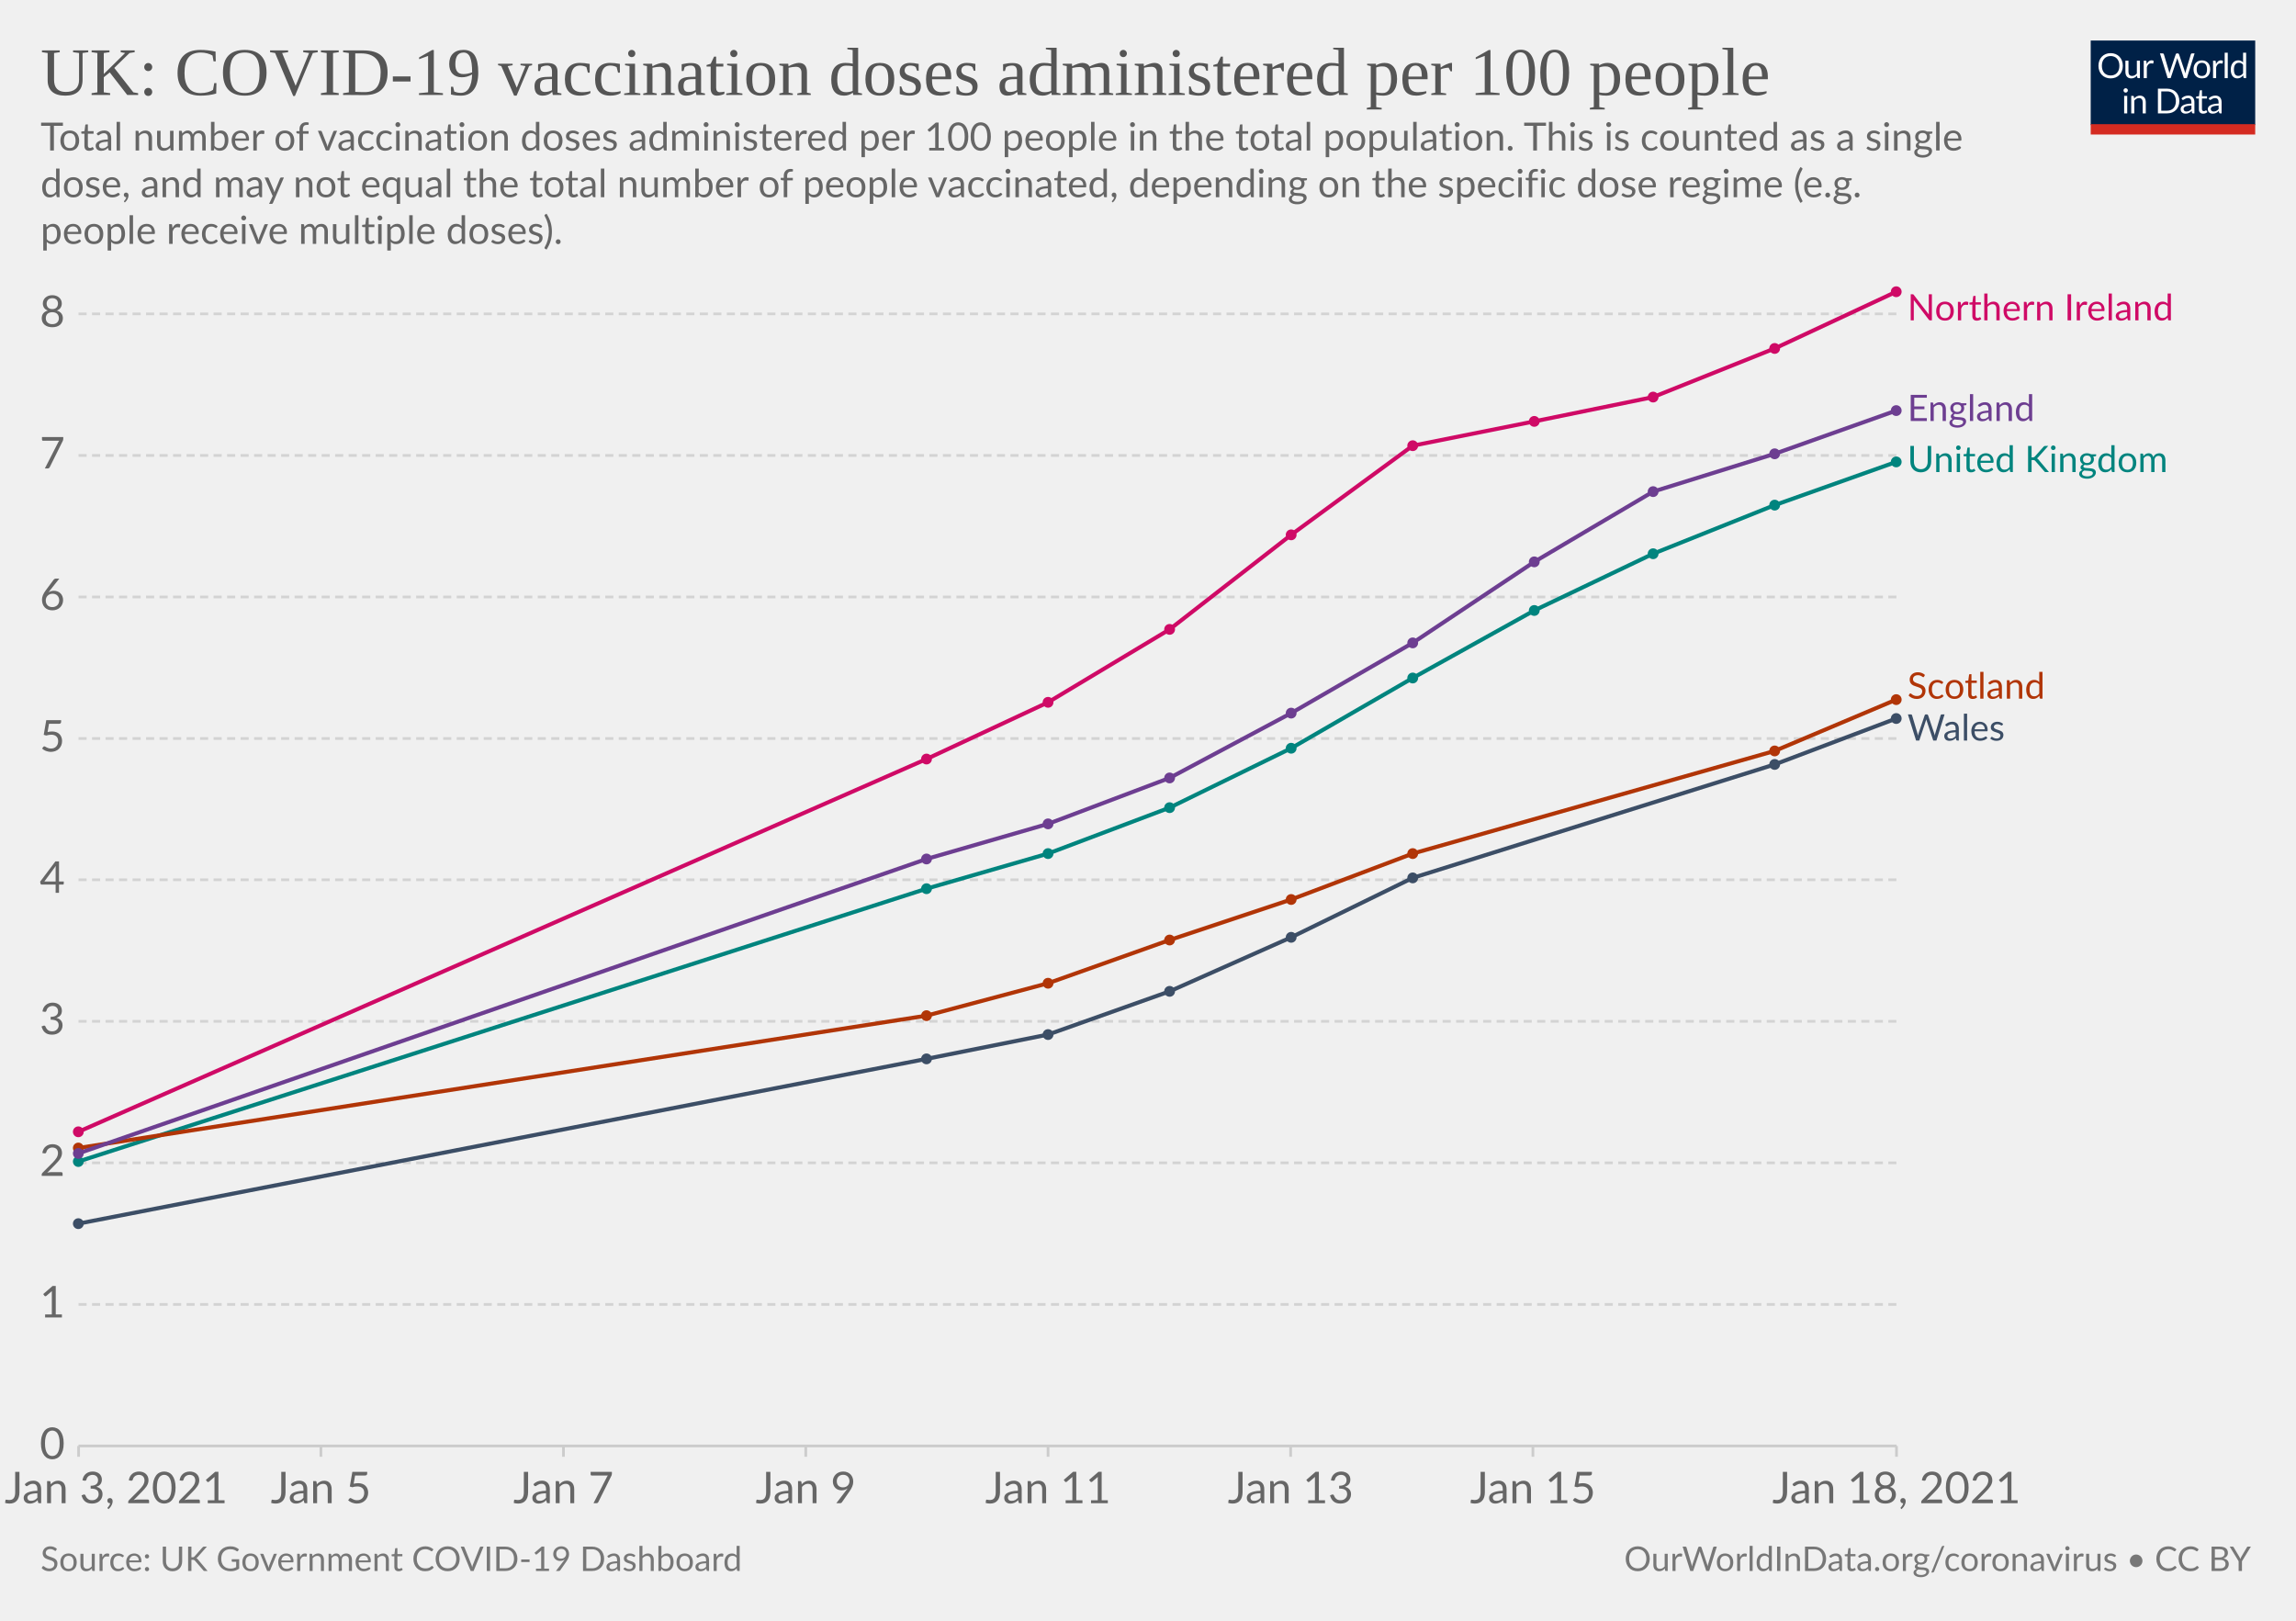
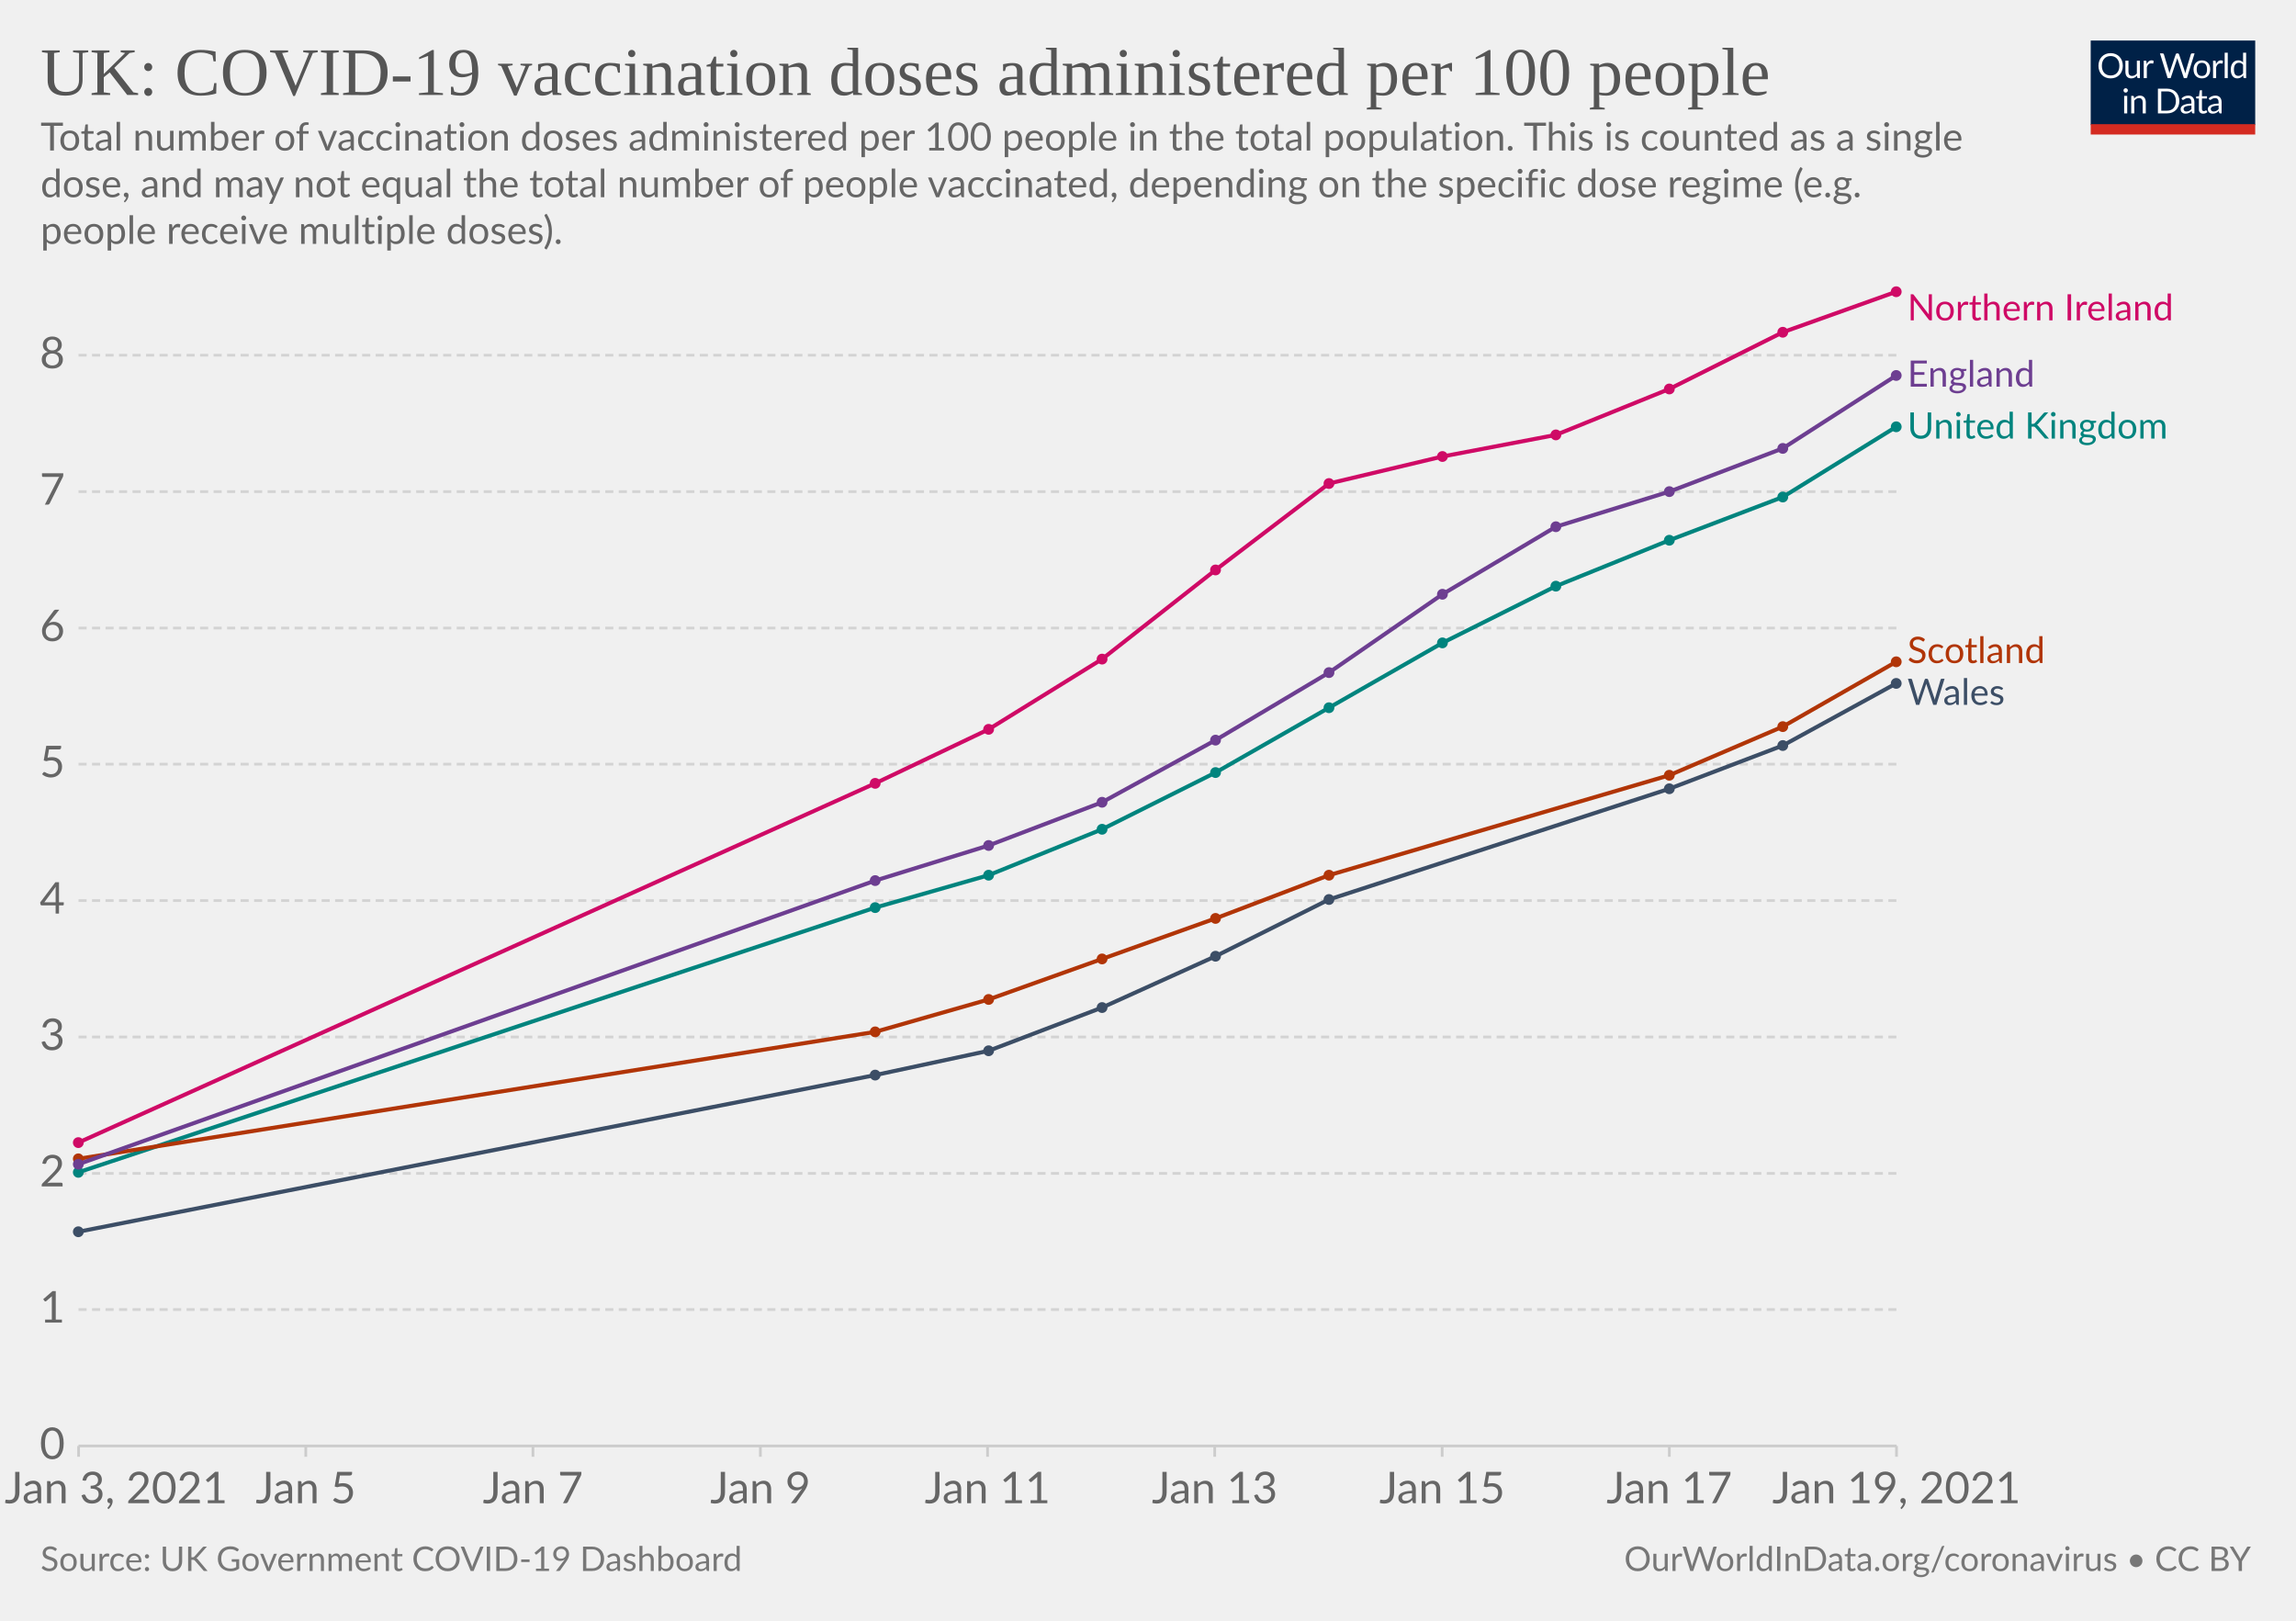
<svg xmlns="http://www.w3.org/2000/svg" version="1.1" style="background-color:#fff;-webkit-font-smoothing:antialiased" width="850" height="600" viewBox="0 0 850 600" font-family="Lato,'Helvetica Neue',Helvetica,Arial,sans-serif" font-size="18" text-rendering="optimizeLegibility">
  <g class="HeaderView">
    <g transform="matrix(.29 0 0 .29 774 15)">
      <svg width="210" height="120" viewBox="0 0 210 120" fill="none">
        <g clip-path="url(#clip0)">
          <path d="M0 0h210v107.89H0V0z" fill="#002147" />
          <path d="M40.98 32.25c0 2.36-.38 4.53-1.12 6.51a14.26 14.26 0 01-8.1 8.4c-1.9.78-4.02 1.17-6.34 1.17a16.6 16.6 0 01-6.33-1.17 14.31 14.31 0 01-8.08-8.4 18.29 18.29 0 01-1.12-6.51c0-2.36.38-4.53 1.12-6.5.75-1.97 1.8-3.67 3.17-5.1a14.32 14.32 0 014.9-3.34c1.92-.8 4.03-1.19 6.34-1.19 2.32 0 4.43.4 6.34 1.19 1.92.8 3.56 1.9 4.93 3.34a14.87 14.87 0 013.17 5.1 18.1 18.1 0 011.12 6.5zm-4.38 0c0-1.94-.26-3.68-.8-5.22a10.91 10.91 0 00-2.24-3.89 9.68 9.68 0 00-3.52-2.46 11.95 11.95 0 00-4.62-.86c-1.68 0-3.21.28-4.6.86a9.88 9.88 0 00-3.54 2.46 10.91 10.91 0 00-2.24 3.9c-.53 1.53-.8 3.27-.8 5.2 0 1.94.27 3.68.8 5.22a11.17 11.17 0 002.24 3.9 10.01 10.01 0 003.55 2.44c1.38.56 2.9.83 4.6.83s3.24-.27 4.61-.83a9.8 9.8 0 003.52-2.44 11.17 11.17 0 002.25-3.9c.53-1.54.8-3.28.8-5.21zm26.22-6.54V48H60.5c-.56 0-.9-.27-1.05-.81l-.31-2.4a12.45 12.45 0 01-3.26 2.6c-1.2.64-2.58.96-4.13.96-1.22 0-2.3-.2-3.24-.6a6.52 6.52 0 01-2.33-1.7 7.37 7.37 0 01-1.43-2.67c-.3-1.04-.46-2.2-.46-3.45V25.7h3.91v14.22c0 1.68.38 2.99 1.15 3.91.77.93 1.96 1.39 3.54 1.39 1.16 0 2.24-.27 3.23-.82a10.42 10.42 0 002.8-2.28V25.7h3.91zm8.61 4.47a9.94 9.94 0 012.6-3.56 5.64 5.64 0 013.76-1.3c.47 0 .92.05 1.34.15.44.1.83.27 1.17.49l-.3 2.92c-.09.37-.3.55-.66.55-.2 0-.5-.04-.9-.13a6.21 6.21 0 00-3.24.18 4.23 4.23 0 00-1.47.92c-.42.4-.81.9-1.17 1.5-.33.58-.64 1.26-.92 2.02V48H67.7V25.71h2.25c.42 0 .72.08.88.25.16.16.27.44.33.83l.26 3.39zm61.16-13.7L122.75 48h-3.82l-7.99-24.05a21.95 21.95 0 01-.42-1.58 38.36 38.36 0 01-.44 1.58L102.05 48h-3.83L88.4 16.47h3.54c.38 0 .7.1.95.29.26.2.43.43.5.73l6.52 21.9.28 1.28.29 1.46.3-1.46.38-1.27 7.41-21.91c.1-.25.26-.48.51-.69.27-.22.58-.33.95-.33h1.23c.38 0 .69.1.92.29a1.77 1.77 0 01.53.73l7.4 21.9a28.4 28.4 0 01.68 2.62 29.52 29.52 0 01.52-2.61l6.54-21.91a1.31 1.31 0 01.48-.7c.27-.21.58-.32.95-.32h3.32zm9.35 8.88c1.63 0 3.1.27 4.4.82a9.43 9.43 0 015.46 5.94c.5 1.4.74 2.98.74 4.73 0 1.76-.25 3.34-.74 4.75a9.43 9.43 0 01-5.46 5.92c-1.3.52-2.77.79-4.4.79-1.64 0-3.12-.27-4.44-.8a9.42 9.42 0 01-3.35-2.3c-.92-1-1.63-2.2-2.13-3.61-.49-1.41-.73-3-.73-4.75s.24-3.33.73-4.73c.5-1.43 1.2-2.64 2.13-3.63a9.4 9.4 0 013.35-2.31c1.32-.55 2.8-.82 4.44-.82zm0 19.89c2.2 0 3.84-.73 4.93-2.2 1.08-1.48 1.63-3.54 1.63-6.18 0-2.66-.55-4.72-1.63-6.2-1.09-1.49-2.73-2.23-4.93-2.23-1.12 0-2.09.2-2.93.57a5.71 5.71 0 00-2.06 1.65 7.5 7.5 0 00-1.24 2.67c-.26 1.04-.4 2.22-.4 3.54 0 2.64.55 4.7 1.64 6.18 1.1 1.47 2.76 2.2 4.99 2.2zm17.97-15.07a9.94 9.94 0 012.6-3.56 5.64 5.64 0 013.76-1.3c.47 0 .91.05 1.34.15.44.1.83.27 1.16.49l-.28 2.92c-.09.37-.31.55-.66.55-.2 0-.5-.04-.9-.13a6.2 6.2 0 00-3.24.18 4.23 4.23 0 00-1.47.92c-.43.4-.82.9-1.17 1.5a13.1 13.1 0 00-.92 2.02V48h-3.94V25.71h2.24c.43 0 .72.08.88.25.17.16.28.44.33.83l.27 3.39zm15.04-14.59V48h-3.92V15.6h3.92zm19.55 15.43a6.22 6.22 0 00-2.38-2.05 6.7 6.7 0 00-2.86-.6c-2.07 0-3.66.75-4.77 2.23-1.12 1.48-1.68 3.6-1.68 6.33 0 1.46.13 2.7.38 3.74a7.29 7.29 0 001.1 2.56 4.35 4.35 0 001.78 1.45c.7.3 1.5.46 2.4.46 1.29 0 2.41-.3 3.36-.88a9.6 9.6 0 002.67-2.49V31.02zm3.91-15.43V48h-2.33c-.56 0-.9-.27-1.06-.81l-.35-2.71a12.13 12.13 0 01-3.25 2.77 8.28 8.28 0 01-4.23 1.06 7.31 7.31 0 01-6.14-2.9c-.73-.96-1.3-2.15-1.69-3.57a18.35 18.35 0 01.07-9.48 11.29 11.29 0 011.89-3.7 8.7 8.7 0 017.06-3.34 7.96 7.96 0 016.12 2.62V15.59h3.91zM46.61 70.71V93H42.7V70.71h3.91zm.84-7c0 .39-.08.75-.24 1.09a2.81 2.81 0 01-1.52 1.47 2.67 2.67 0 01-2.16 0 2.9 2.9 0 01-1.45-1.47 2.67 2.67 0 010-2.16c.15-.35.35-.65.6-.9.25-.27.53-.47.85-.62a2.67 2.67 0 012.16 0c.35.15.65.35.9.62.27.25.47.55.62.9.16.34.24.7.24 1.08zm7.97 10.24c.49-.54 1-1.04 1.54-1.48a9.85 9.85 0 013.66-1.84 8.96 8.96 0 015.43.35c.94.4 1.72.97 2.33 1.71a7.36 7.36 0 011.43 2.67c.32 1.04.49 2.19.49 3.45V93h-3.94V78.81c0-1.69-.4-3-1.17-3.92-.76-.93-1.93-1.4-3.5-1.4a6.6 6.6 0 00-3.25.83c-1 .56-1.92 1.31-2.77 2.27V93h-3.94V70.71h2.35c.56 0 .9.28 1.04.82l.3 2.42zm57.7 3.3c0 2.36-.37 4.5-1.11 6.44a14.3 14.3 0 01-3.17 4.98 14.1 14.1 0 01-4.93 3.2c-1.9.76-4.02 1.13-6.33 1.13H85.8V61.47h11.77c2.31 0 4.42.39 6.33 1.15a13.8 13.8 0 018.1 8.18 17.75 17.75 0 011.12 6.45zm-4.37 0c0-1.94-.26-3.67-.8-5.2a10.94 10.94 0 00-2.23-3.87 9.57 9.57 0 00-3.53-2.42 12.23 12.23 0 00-4.61-.83h-7.5v24.62h7.5c1.7 0 3.24-.28 4.61-.84a9.7 9.7 0 003.53-2.4 10.94 10.94 0 002.24-3.87c.53-1.53.8-3.26.8-5.2zm19.8 5.72c-1.8.06-3.34.2-4.62.44-1.26.22-2.3.51-3.1.88-.8.36-1.37.8-1.74 1.3-.35.5-.53 1.05-.53 1.67 0 .58.1 1.1.3 1.52a3 3 0 00.76 1.05c.34.27.73.46 1.17.6a6.13 6.13 0 001.45.17 7.28 7.28 0 003.5-.81 11.95 11.95 0 002.82-2.2v-4.62zm-12.65-9.11a12.73 12.73 0 013.98-2.66c1.43-.59 3-.88 4.73-.88 1.25 0 2.36.2 3.33.61a6.81 6.81 0 013.94 4.38c.33 1.04.5 2.19.5 3.43V93h-1.74a1.8 1.8 0 01-.88-.18c-.2-.13-.36-.38-.48-.74l-.44-2.12-1.72 1.46a9.48 9.48 0 01-3.74 1.7c-.69.15-1.46.23-2.3.23-.87 0-1.69-.12-2.45-.35a5.34 5.34 0 01-3.34-2.93 6.64 6.64 0 01-.49-2.64c0-.88.25-1.72.73-2.53a6.33 6.33 0 012.35-2.17c1.09-.63 2.5-1.15 4.25-1.54 1.75-.41 3.89-.65 6.42-.7v-1.75c0-1.73-.37-3.03-1.12-3.91-.75-.9-1.84-1.34-3.28-1.34-.97 0-1.78.12-2.44.37-.64.23-1.2.5-1.7.81l-1.23.82c-.33.23-.67.35-1 .35-.27 0-.5-.07-.69-.2a2.1 2.1 0 01-.48-.53l-.7-1.25zm27.67 19.5c-1.76 0-3.12-.5-4.07-1.48-.94-.98-1.41-2.4-1.41-4.25V74h-2.68a.9.9 0 01-.6-.2c-.16-.14-.24-.36-.24-.66v-1.56l3.65-.46.9-6.89a.9.9 0 01.29-.52.88.88 0 01.62-.22H142v7.67h6.44V74H142v13.38c0 .94.22 1.63.68 2.09.45.45 1.04.68 1.76.68a3.21 3.21 0 001.85-.53l.55-.35c.16-.12.3-.18.41-.18.2 0 .4.13.55.38l1.15 1.87a7.45 7.45 0 01-2.44 1.5 8.53 8.53 0 01-2.95.52zm19.68-10.4c-1.8.07-3.34.21-4.62.45-1.26.22-2.3.51-3.1.88-.8.36-1.37.8-1.74 1.3-.35.5-.53 1.05-.53 1.67 0 .58.1 1.1.3 1.52a2.9 2.9 0 00.76 1.05c.34.27.73.46 1.17.6a6.13 6.13 0 001.45.17 7.3 7.3 0 003.5-.81 12.04 12.04 0 002.82-2.2v-4.62zm-12.65-9.1a12.72 12.72 0 013.99-2.66c1.42-.59 3-.88 4.72-.88 1.25 0 2.36.2 3.33.61a6.81 6.81 0 013.94 4.38c.33 1.04.5 2.19.5 3.43V93h-1.74a1.8 1.8 0 01-.88-.18c-.2-.13-.36-.38-.48-.74l-.44-2.12-1.72 1.46a9.48 9.48 0 01-3.74 1.7c-.69.15-1.46.23-2.3.23-.87 0-1.69-.12-2.45-.35a5.33 5.33 0 01-3.34-2.93 6.62 6.62 0 01-.49-2.64c0-.88.25-1.72.73-2.53a6.33 6.33 0 012.35-2.17c1.09-.63 2.5-1.15 4.25-1.54a31.2 31.2 0 016.42-.7v-1.75c0-1.73-.37-3.03-1.12-3.91-.75-.9-1.84-1.34-3.28-1.34-.97 0-1.78.12-2.44.37-.64.23-1.2.5-1.7.81l-1.22.82c-.34.23-.68.35-1.02.35-.26 0-.49-.07-.68-.2a1.88 1.88 0 01-.48-.53l-.7-1.25zM40.98 32.25c0 2.36-.38 4.53-1.12 6.51a14.26 14.26 0 01-8.1 8.4c-1.9.78-4.02 1.17-6.34 1.17a16.6 16.6 0 01-6.33-1.17 14.31 14.31 0 01-8.08-8.4 18.29 18.29 0 01-1.12-6.51c0-2.36.38-4.53 1.12-6.5.75-1.97 1.8-3.67 3.17-5.1a14.32 14.32 0 014.9-3.34c1.92-.8 4.03-1.19 6.34-1.19 2.32 0 4.43.4 6.34 1.19 1.92.8 3.56 1.9 4.93 3.34a14.87 14.87 0 013.17 5.1 18.1 18.1 0 011.12 6.5zm-4.38 0c0-1.94-.26-3.68-.8-5.22a10.91 10.91 0 00-2.24-3.89 9.68 9.68 0 00-3.52-2.46 11.95 11.95 0 00-4.62-.86c-1.68 0-3.21.28-4.6.86a9.88 9.88 0 00-3.54 2.46 10.91 10.91 0 00-2.24 3.9c-.53 1.53-.8 3.27-.8 5.2 0 1.94.27 3.68.8 5.22a11.17 11.17 0 002.24 3.9 10.01 10.01 0 003.55 2.44c1.38.56 2.9.83 4.6.83s3.24-.27 4.61-.83a9.8 9.8 0 003.52-2.44 11.17 11.17 0 002.25-3.9c.53-1.54.8-3.28.8-5.21zm26.22-6.54V48H60.5c-.56 0-.9-.27-1.05-.81l-.31-2.4a12.45 12.45 0 01-3.26 2.6c-1.2.64-2.58.96-4.13.96-1.22 0-2.3-.2-3.24-.6a6.52 6.52 0 01-2.33-1.7 7.37 7.37 0 01-1.43-2.67c-.3-1.04-.46-2.2-.46-3.45V25.7h3.91v14.22c0 1.68.38 2.99 1.15 3.91.77.93 1.96 1.39 3.54 1.39 1.16 0 2.24-.27 3.23-.82a10.42 10.42 0 002.8-2.28V25.7h3.91zm8.61 4.47a9.94 9.94 0 012.6-3.56 5.64 5.64 0 013.76-1.3c.47 0 .92.05 1.34.15.44.1.83.27 1.17.49l-.3 2.92c-.09.37-.3.55-.66.55-.2 0-.5-.04-.9-.13a6.21 6.21 0 00-3.24.18 4.23 4.23 0 00-1.47.92c-.42.4-.81.9-1.17 1.5-.33.58-.64 1.26-.92 2.02V48H67.7V25.71h2.25c.42 0 .72.08.88.25.16.16.27.44.33.83l.26 3.39zm61.16-13.7L122.75 48h-3.82l-7.99-24.05a21.95 21.95 0 01-.42-1.58 38.36 38.36 0 01-.44 1.58L102.05 48h-3.83L88.4 16.47h3.54c.38 0 .7.1.95.29.26.2.43.43.5.73l6.52 21.9.28 1.28.29 1.46.3-1.46.38-1.27 7.41-21.91c.1-.25.26-.48.51-.69.27-.22.58-.33.95-.33h1.23c.38 0 .69.1.92.29a1.77 1.77 0 01.53.73l7.4 21.9a28.4 28.4 0 01.68 2.62 29.52 29.52 0 01.52-2.61l6.54-21.91a1.31 1.31 0 01.48-.7c.27-.21.58-.32.95-.32h3.32zm9.35 8.88c1.63 0 3.1.27 4.4.82a9.43 9.43 0 015.46 5.94c.5 1.4.74 2.98.74 4.73 0 1.76-.25 3.34-.74 4.75a9.43 9.43 0 01-5.46 5.92c-1.3.52-2.77.79-4.4.79-1.64 0-3.12-.27-4.44-.8a9.42 9.42 0 01-3.35-2.3c-.92-1-1.63-2.2-2.13-3.61-.49-1.41-.73-3-.73-4.75s.24-3.33.73-4.73c.5-1.43 1.2-2.64 2.13-3.63a9.4 9.4 0 013.35-2.31c1.32-.55 2.8-.82 4.44-.82zm0 19.89c2.2 0 3.84-.73 4.93-2.2 1.08-1.48 1.63-3.54 1.63-6.18 0-2.66-.55-4.72-1.63-6.2-1.09-1.49-2.73-2.23-4.93-2.23-1.12 0-2.09.2-2.93.57a5.71 5.71 0 00-2.06 1.65 7.5 7.5 0 00-1.24 2.67c-.26 1.04-.4 2.22-.4 3.54 0 2.64.55 4.7 1.64 6.18 1.1 1.47 2.76 2.2 4.99 2.2zm17.97-15.07a9.94 9.94 0 012.6-3.56 5.64 5.64 0 013.76-1.3c.47 0 .91.05 1.34.15.44.1.83.27 1.16.49l-.28 2.92c-.09.37-.31.55-.66.55-.2 0-.5-.04-.9-.13a6.2 6.2 0 00-3.24.18 4.23 4.23 0 00-1.47.92c-.43.4-.82.9-1.17 1.5a13.1 13.1 0 00-.92 2.02V48h-3.94V25.71h2.24c.43 0 .72.08.88.25.17.16.28.44.33.83l.27 3.39zm15.04-14.59V48h-3.92V15.6h3.92zm19.55 15.43a6.22 6.22 0 00-2.38-2.05 6.7 6.7 0 00-2.86-.6c-2.07 0-3.66.75-4.77 2.23-1.12 1.48-1.68 3.6-1.68 6.33 0 1.46.13 2.7.38 3.74a7.29 7.29 0 001.1 2.56 4.35 4.35 0 001.78 1.45c.7.3 1.5.46 2.4.46 1.29 0 2.41-.3 3.36-.88a9.6 9.6 0 002.67-2.49V31.02zm3.91-15.43V48h-2.33c-.56 0-.9-.27-1.06-.81l-.35-2.71a12.13 12.13 0 01-3.25 2.77 8.28 8.28 0 01-4.23 1.06 7.31 7.31 0 01-6.14-2.9c-.73-.96-1.3-2.15-1.69-3.57a18.35 18.35 0 01.07-9.48 11.29 11.29 0 011.89-3.7 8.7 8.7 0 017.06-3.34 7.96 7.96 0 016.12 2.62V15.59h3.91zM46.61 70.71V93H42.7V70.71h3.91zm.84-7c0 .39-.08.75-.24 1.09a2.81 2.81 0 01-1.52 1.47 2.67 2.67 0 01-2.16 0 2.9 2.9 0 01-1.45-1.47 2.67 2.67 0 010-2.16c.15-.35.35-.65.6-.9.25-.27.53-.47.85-.62a2.67 2.67 0 012.16 0c.35.15.65.35.9.62.27.25.47.55.62.9.16.34.24.7.24 1.08zm7.97 10.24c.49-.54 1-1.04 1.54-1.48a9.85 9.85 0 013.66-1.84 8.96 8.96 0 015.43.35c.94.4 1.72.97 2.33 1.71a7.36 7.36 0 011.43 2.67c.32 1.04.49 2.19.49 3.45V93h-3.94V78.81c0-1.69-.4-3-1.17-3.92-.76-.93-1.93-1.4-3.5-1.4a6.6 6.6 0 00-3.25.83c-1 .56-1.92 1.31-2.77 2.27V93h-3.94V70.71h2.35c.56 0 .9.28 1.04.82l.3 2.42zm57.7 3.3c0 2.36-.37 4.5-1.11 6.44a14.3 14.3 0 01-3.17 4.98 14.1 14.1 0 01-4.93 3.2c-1.9.76-4.02 1.13-6.33 1.13H85.8V61.47h11.77c2.31 0 4.42.39 6.33 1.15a13.8 13.8 0 018.1 8.18 17.75 17.75 0 011.12 6.45zm-4.37 0c0-1.94-.26-3.67-.8-5.2a10.94 10.94 0 00-2.23-3.87 9.57 9.57 0 00-3.53-2.42 12.23 12.23 0 00-4.61-.83h-7.5v24.62h7.5c1.7 0 3.24-.28 4.61-.84a9.7 9.7 0 003.53-2.4 10.94 10.94 0 002.24-3.87c.53-1.53.8-3.26.8-5.2zm19.8 5.72c-1.8.06-3.34.2-4.62.44-1.26.22-2.3.51-3.1.88-.8.36-1.37.8-1.74 1.3-.35.5-.53 1.05-.53 1.67 0 .58.1 1.1.3 1.52a3 3 0 00.76 1.05c.34.27.73.46 1.17.6a6.13 6.13 0 001.45.17 7.28 7.28 0 003.5-.81 11.95 11.95 0 002.82-2.2v-4.62zm-12.65-9.11a12.73 12.73 0 013.98-2.66c1.43-.59 3-.88 4.73-.88 1.25 0 2.36.2 3.33.61a6.81 6.81 0 013.94 4.38c.33 1.04.5 2.19.5 3.43V93h-1.74a1.8 1.8 0 01-.88-.18c-.2-.13-.36-.38-.48-.74l-.44-2.12-1.72 1.46a9.48 9.48 0 01-3.74 1.7c-.69.15-1.46.23-2.3.23-.87 0-1.69-.12-2.45-.35a5.34 5.34 0 01-3.34-2.93 6.64 6.64 0 01-.49-2.64c0-.88.25-1.72.73-2.53a6.33 6.33 0 012.35-2.17c1.09-.63 2.5-1.15 4.25-1.54 1.75-.41 3.89-.65 6.42-.7v-1.75c0-1.73-.37-3.03-1.12-3.91-.75-.9-1.84-1.34-3.28-1.34-.97 0-1.78.12-2.44.37-.64.23-1.2.5-1.7.81l-1.23.82c-.33.23-.67.35-1 .35-.27 0-.5-.07-.69-.2a2.1 2.1 0 01-.48-.53l-.7-1.25zm27.67 19.5c-1.76 0-3.12-.5-4.07-1.48-.94-.98-1.41-2.4-1.41-4.25V74h-2.68a.9.9 0 01-.6-.2c-.16-.14-.24-.36-.24-.66v-1.56l3.65-.46.9-6.89a.9.9 0 01.29-.52.88.88 0 01.62-.22H142v7.67h6.44V74H142v13.38c0 .94.22 1.63.68 2.09.45.45 1.04.68 1.76.68a3.21 3.21 0 001.85-.53l.55-.35c.16-.12.3-.18.41-.18.2 0 .4.13.55.38l1.15 1.87a7.45 7.45 0 01-2.44 1.5 8.53 8.53 0 01-2.95.52zm19.68-10.4c-1.8.07-3.34.21-4.62.45-1.26.22-2.3.51-3.1.88-.8.36-1.37.8-1.74 1.3-.35.5-.53 1.05-.53 1.67 0 .58.1 1.1.3 1.52a2.9 2.9 0 00.76 1.05c.34.27.73.46 1.17.6a6.13 6.13 0 001.45.17 7.3 7.3 0 003.5-.81 12.04 12.04 0 002.82-2.2v-4.62zm-12.65-9.1a12.72 12.72 0 013.99-2.66c1.42-.59 3-.88 4.72-.88 1.25 0 2.36.2 3.33.61a6.81 6.81 0 013.94 4.38c.33 1.04.5 2.19.5 3.43V93h-1.74a1.8 1.8 0 01-.88-.18c-.2-.13-.36-.38-.48-.74l-.44-2.12-1.72 1.46a9.48 9.48 0 01-3.74 1.7c-.69.15-1.46.23-2.3.23-.87 0-1.69-.12-2.45-.35a5.33 5.33 0 01-3.34-2.93 6.62 6.62 0 01-.49-2.64c0-.88.25-1.72.73-2.53a6.33 6.33 0 012.35-2.17c1.09-.63 2.5-1.15 4.25-1.54a31.2 31.2 0 016.42-.7v-1.75c0-1.73-.37-3.03-1.12-3.91-.75-.9-1.84-1.34-3.28-1.34-.97 0-1.78.12-2.44.37-.64.23-1.2.5-1.7.81l-1.22.82c-.34.23-.68.35-1.02.35-.26 0-.49-.07-.68-.2a1.88 1.88 0 01-.48-.53l-.7-1.25zM40.98 32.25c0 2.36-.38 4.53-1.12 6.51a14.26 14.26 0 01-8.1 8.4c-1.9.78-4.02 1.17-6.34 1.17a16.6 16.6 0 01-6.33-1.17 14.31 14.31 0 01-8.08-8.4 18.29 18.29 0 01-1.12-6.51c0-2.36.38-4.53 1.12-6.5.75-1.97 1.8-3.67 3.17-5.1a14.32 14.32 0 014.9-3.34c1.92-.8 4.03-1.19 6.34-1.19 2.32 0 4.43.4 6.34 1.19 1.92.8 3.56 1.9 4.93 3.34a14.87 14.87 0 013.17 5.1 18.1 18.1 0 011.12 6.5zm-4.38 0c0-1.94-.26-3.68-.8-5.22a10.91 10.91 0 00-2.24-3.89 9.68 9.68 0 00-3.52-2.46 11.95 11.95 0 00-4.62-.86c-1.68 0-3.21.28-4.6.86a9.88 9.88 0 00-3.54 2.46 10.91 10.91 0 00-2.24 3.9c-.53 1.53-.8 3.27-.8 5.2 0 1.94.27 3.68.8 5.22a11.17 11.17 0 002.24 3.9 10.01 10.01 0 003.55 2.44c1.38.56 2.9.83 4.6.83s3.24-.27 4.61-.83a9.8 9.8 0 003.52-2.44 11.17 11.17 0 002.25-3.9c.53-1.54.8-3.28.8-5.21zm26.22-6.54V48H60.5c-.56 0-.9-.27-1.05-.81l-.31-2.4a12.45 12.45 0 01-3.26 2.6c-1.2.64-2.58.96-4.13.96-1.22 0-2.3-.2-3.24-.6a6.52 6.52 0 01-2.33-1.7 7.37 7.37 0 01-1.43-2.67c-.3-1.04-.46-2.2-.46-3.45V25.7h3.91v14.22c0 1.68.38 2.99 1.15 3.91.77.93 1.96 1.39 3.54 1.39 1.16 0 2.24-.27 3.23-.82a10.42 10.42 0 002.8-2.28V25.7h3.91zm8.61 4.47a9.94 9.94 0 012.6-3.56 5.64 5.64 0 013.76-1.3c.47 0 .92.05 1.34.15.44.1.83.27 1.17.49l-.3 2.92c-.09.37-.3.55-.66.55-.2 0-.5-.04-.9-.13a6.21 6.21 0 00-3.24.18 4.23 4.23 0 00-1.47.92c-.42.4-.81.9-1.17 1.5-.33.58-.64 1.26-.92 2.02V48H67.7V25.71h2.25c.42 0 .72.08.88.25.16.16.27.44.33.83l.26 3.39zm61.16-13.7L122.75 48h-3.82l-7.99-24.05a21.95 21.95 0 01-.42-1.58 38.36 38.36 0 01-.44 1.58L102.05 48h-3.83L88.4 16.47h3.54c.38 0 .7.1.95.29.26.2.43.43.5.73l6.52 21.9.28 1.28.29 1.46.3-1.46.38-1.27 7.41-21.91c.1-.25.26-.48.51-.69.27-.22.58-.33.95-.33h1.23c.38 0 .69.1.92.29a1.77 1.77 0 01.53.73l7.4 21.9a28.4 28.4 0 01.68 2.62 29.52 29.52 0 01.52-2.61l6.54-21.91a1.31 1.31 0 01.48-.7c.27-.21.58-.32.95-.32h3.32zm9.35 8.88c1.63 0 3.1.27 4.4.82a9.43 9.43 0 015.46 5.94c.5 1.4.74 2.98.74 4.73 0 1.76-.25 3.34-.74 4.75a9.43 9.43 0 01-5.46 5.92c-1.3.52-2.77.79-4.4.79-1.64 0-3.12-.27-4.44-.8a9.42 9.42 0 01-3.35-2.3c-.92-1-1.63-2.2-2.13-3.61-.49-1.41-.73-3-.73-4.75s.24-3.33.73-4.73c.5-1.43 1.2-2.64 2.13-3.63a9.4 9.4 0 013.35-2.31c1.32-.55 2.8-.82 4.44-.82zm0 19.89c2.2 0 3.84-.73 4.93-2.2 1.08-1.48 1.63-3.54 1.63-6.18 0-2.66-.55-4.72-1.63-6.2-1.09-1.49-2.73-2.23-4.93-2.23-1.12 0-2.09.2-2.93.57a5.71 5.71 0 00-2.06 1.65 7.5 7.5 0 00-1.24 2.67c-.26 1.04-.4 2.22-.4 3.54 0 2.64.55 4.7 1.64 6.18 1.1 1.47 2.76 2.2 4.99 2.2zm17.97-15.07a9.94 9.94 0 012.6-3.56 5.64 5.64 0 013.76-1.3c.47 0 .91.05 1.34.15.44.1.83.27 1.16.49l-.28 2.92c-.09.37-.31.55-.66.55-.2 0-.5-.04-.9-.13a6.2 6.2 0 00-3.24.18 4.23 4.23 0 00-1.47.92c-.43.4-.82.9-1.17 1.5a13.1 13.1 0 00-.92 2.02V48h-3.94V25.71h2.24c.43 0 .72.08.88.25.17.16.28.44.33.83l.27 3.39zm15.04-14.59V48h-3.92V15.6h3.92zm19.55 15.43a6.22 6.22 0 00-2.38-2.05 6.7 6.7 0 00-2.86-.6c-2.07 0-3.66.75-4.77 2.23-1.12 1.48-1.68 3.6-1.68 6.33 0 1.46.13 2.7.38 3.74a7.29 7.29 0 001.1 2.56 4.35 4.35 0 001.78 1.45c.7.3 1.5.46 2.4.46 1.29 0 2.41-.3 3.36-.88a9.6 9.6 0 002.67-2.49V31.02zm3.91-15.43V48h-2.33c-.56 0-.9-.27-1.06-.81l-.35-2.71a12.13 12.13 0 01-3.25 2.77 8.28 8.28 0 01-4.23 1.06 7.31 7.31 0 01-6.14-2.9c-.73-.96-1.3-2.15-1.69-3.57a18.35 18.35 0 01.07-9.48 11.29 11.29 0 011.89-3.7 8.7 8.7 0 017.06-3.34 7.96 7.96 0 016.12 2.62V15.59h3.91zM46.61 70.71V93H42.7V70.71h3.91zm.84-7c0 .39-.08.75-.24 1.09a2.81 2.81 0 01-1.52 1.47 2.67 2.67 0 01-2.16 0 2.9 2.9 0 01-1.45-1.47 2.67 2.67 0 010-2.16c.15-.35.35-.65.6-.9.25-.27.53-.47.85-.62a2.67 2.67 0 012.16 0c.35.15.65.35.9.62.27.25.47.55.62.9.16.34.24.7.24 1.08zm7.97 10.24c.49-.54 1-1.04 1.54-1.48a9.85 9.85 0 013.66-1.84 8.96 8.96 0 015.43.35c.94.4 1.72.97 2.33 1.71a7.36 7.36 0 011.43 2.67c.32 1.04.49 2.19.49 3.45V93h-3.94V78.81c0-1.69-.4-3-1.17-3.92-.76-.93-1.93-1.4-3.5-1.4a6.6 6.6 0 00-3.25.83c-1 .56-1.92 1.31-2.77 2.27V93h-3.94V70.71h2.35c.56 0 .9.28 1.04.82l.3 2.42zm57.7 3.3c0 2.36-.37 4.5-1.11 6.44a14.3 14.3 0 01-3.17 4.98 14.1 14.1 0 01-4.93 3.2c-1.9.76-4.02 1.13-6.33 1.13H85.8V61.47h11.77c2.31 0 4.42.39 6.33 1.15a13.8 13.8 0 018.1 8.18 17.75 17.75 0 011.12 6.45zm-4.37 0c0-1.94-.26-3.67-.8-5.2a10.94 10.94 0 00-2.23-3.87 9.57 9.57 0 00-3.53-2.42 12.23 12.23 0 00-4.61-.83h-7.5v24.62h7.5c1.7 0 3.24-.28 4.61-.84a9.7 9.7 0 003.53-2.4 10.94 10.94 0 002.24-3.87c.53-1.53.8-3.26.8-5.2zm19.8 5.72c-1.8.06-3.34.2-4.62.44-1.26.22-2.3.51-3.1.88-.8.36-1.37.8-1.74 1.3-.35.5-.53 1.05-.53 1.67 0 .58.1 1.1.3 1.52a3 3 0 00.76 1.05c.34.27.73.46 1.17.6a6.13 6.13 0 001.45.17 7.28 7.28 0 003.5-.81 11.95 11.95 0 002.82-2.2v-4.62zm-12.65-9.11a12.73 12.73 0 013.98-2.66c1.43-.59 3-.88 4.73-.88 1.25 0 2.36.2 3.33.61a6.81 6.81 0 013.94 4.38c.33 1.04.5 2.19.5 3.43V93h-1.74a1.8 1.8 0 01-.88-.18c-.2-.13-.36-.38-.48-.74l-.44-2.12-1.72 1.46a9.48 9.48 0 01-3.74 1.7c-.69.15-1.46.23-2.3.23-.87 0-1.69-.12-2.45-.35a5.34 5.34 0 01-3.34-2.93 6.64 6.64 0 01-.49-2.64c0-.88.25-1.72.73-2.53a6.33 6.33 0 012.35-2.17c1.09-.63 2.5-1.15 4.25-1.54 1.75-.41 3.89-.65 6.42-.7v-1.75c0-1.73-.37-3.03-1.12-3.91-.75-.9-1.84-1.34-3.28-1.34-.97 0-1.78.12-2.44.37-.64.23-1.2.5-1.7.81l-1.23.82c-.33.23-.67.35-1 .35-.27 0-.5-.07-.69-.2a2.1 2.1 0 01-.48-.53l-.7-1.25zm27.67 19.5c-1.76 0-3.12-.5-4.07-1.48-.94-.98-1.41-2.4-1.41-4.25V74h-2.68a.9.9 0 01-.6-.2c-.16-.14-.24-.36-.24-.66v-1.56l3.65-.46.9-6.89a.9.9 0 01.29-.52.88.88 0 01.62-.22H142v7.67h6.44V74H142v13.38c0 .94.22 1.63.68 2.09.45.45 1.04.68 1.76.68a3.21 3.21 0 001.85-.53l.55-.35c.16-.12.3-.18.41-.18.2 0 .4.13.55.38l1.15 1.87a7.45 7.45 0 01-2.44 1.5 8.53 8.53 0 01-2.95.52zm19.68-10.4c-1.8.07-3.34.21-4.62.45-1.26.22-2.3.51-3.1.88-.8.36-1.37.8-1.74 1.3-.35.5-.53 1.05-.53 1.67 0 .58.1 1.1.3 1.52a2.9 2.9 0 00.76 1.05c.34.27.73.46 1.17.6a6.13 6.13 0 001.45.17 7.3 7.3 0 003.5-.81 12.04 12.04 0 002.82-2.2v-4.62zm-12.65-9.1a12.72 12.72 0 013.99-2.66c1.42-.59 3-.88 4.72-.88 1.25 0 2.36.2 3.33.61a6.81 6.81 0 013.94 4.38c.33 1.04.5 2.19.5 3.43V93h-1.74a1.8 1.8 0 01-.88-.18c-.2-.13-.36-.38-.48-.74l-.44-2.12-1.72 1.46a9.48 9.48 0 01-3.74 1.7c-.69.15-1.46.23-2.3.23-.87 0-1.69-.12-2.45-.35a5.33 5.33 0 01-3.34-2.93 6.62 6.62 0 01-.49-2.64c0-.88.25-1.72.73-2.53a6.33 6.33 0 012.35-2.17c1.09-.63 2.5-1.15 4.25-1.54a31.2 31.2 0 016.42-.7v-1.75c0-1.73-.37-3.03-1.12-3.91-.75-.9-1.84-1.34-3.28-1.34-.97 0-1.78.12-2.44.37-.64.23-1.2.5-1.7.81l-1.22.82c-.34.23-.68.35-1.02.35-.26 0-.49-.07-.68-.2a1.88 1.88 0 01-.48-.53l-.7-1.25z" fill="#fff" />
          <path fill="#D42B21" d="M0 106.79h210V120H0z" />
        </g>
        <defs>
          <clipPath id="clip0">
            <path fill="#fff" d="M0 0h210v120H0z" />
          </clipPath>
        </defs>
      </svg>
    </g>
    <a href="https://ourworldindata.org/grapher/uk-covid-vaccination-doses-per-capita?tab=chart&amp;stackMode=absolute&amp;time=2021-01-03..latest&amp;region=World" target="_blank" rel="noopener" font-family="&quot;Playfair Display&quot;,Georgia,&quot;Times New Roman&quot;,serif">
      <text font-size="25.2" x="15" y="35.2" fill="#555">
        <tspan x="15" y="35.16">UK: COVID-19 vaccination doses administered per 100 people</tspan>
      </text>
    </a>
    <text font-size="14.4" x="15" y="55.7" fill="#666">
      <tspan x="15" y="55.72">Total number of vaccination doses administered per 100 people in the total population. This is counted as a single</tspan>
      <tspan x="15" y="73">dose, and may not equal the total number of people vaccinated, depending on the specific dose regime (e.g.</tspan>
      <tspan x="15" y="90.28">people receive multiple doses).</tspan>
    </text>
  </g>
  <g class="LineChart">
    <defs>
      <clipPath id="a">
        <path d="M19.07 0h830v897.4h-830z" />
      </clipPath>
    </defs>
    <g class="DualAxisView">
      <g class="HorizontalAxis">
-         <path stroke="#ccc" d="M29.1 535.3v4M118.8 535.3v4M208.6 535.3v4M298.3 535.3v4M388 535.3v4M477.8 535.3v4M567.5 535.3v4M702.1 535.3v4" />
+         <path stroke="#ccc" d="M29.1 535.3v4M113.2 535.3v4M197.3 535.3v4M281.5 535.3v4M365.6 535.3v4M449.7 535.3v4M533.9 535.3v4M618 535.3v4M702.1 535.3v4" />
        <text x="43" y="556.5" fill="#666" text-anchor="middle" font-size="16.2">Jan 3, 2021</text>
-         <text x="118.8" y="556.5" fill="#666" text-anchor="middle" font-size="16.2">Jan 5</text>
-         <text x="208.6" y="556.5" fill="#666" text-anchor="middle" font-size="16.2">Jan 7</text>
-         <text x="298.3" y="556.5" fill="#666" text-anchor="middle" font-size="16.2">Jan 9</text>
-         <text x="388" y="556.5" fill="#666" text-anchor="middle" font-size="16.2">Jan 11</text>
-         <text x="477.8" y="556.5" fill="#666" text-anchor="middle" font-size="16.2">Jan 13</text>
-         <text x="567.5" y="556.5" fill="#666" text-anchor="middle" font-size="16.2">Jan 15</text>
-         <text x="702.1" y="556.5" fill="#666" text-anchor="middle" font-size="16.2">Jan 18, 2021</text>
+         <text x="113.2" y="556.5" fill="#666" text-anchor="middle" font-size="16.2">Jan 5</text>
+         <text x="197.3" y="556.5" fill="#666" text-anchor="middle" font-size="16.2">Jan 7</text>
+         <text x="281.5" y="556.5" fill="#666" text-anchor="middle" font-size="16.2">Jan 9</text>
+         <text x="365.6" y="556.5" fill="#666" text-anchor="middle" font-size="16.2">Jan 11</text>
+         <text x="449.7" y="556.5" fill="#666" text-anchor="middle" font-size="16.2">Jan 13</text>
+         <text x="533.9" y="556.5" fill="#666" text-anchor="middle" font-size="16.2">Jan 15</text>
+         <text x="618" y="556.5" fill="#666" text-anchor="middle" font-size="16.2">Jan 17</text>
+         <text x="702.1" y="556.5" fill="#666" text-anchor="middle" font-size="16.2">Jan 19, 2021</text>
      </g>
      <g class="VerticalAxis" fill="#666" dominant-baseline="middle" text-anchor="end" font-size="16.2">
        <text x="24.07" y="535.3">0</text>
-         <text x="24.07" y="482.9">1</text>
-         <text x="24.07" y="430.5">2</text>
-         <text x="24.07" y="378.1">3</text>
-         <text x="24.07" y="325.7">4</text>
-         <text x="24.07" y="273.4">5</text>
-         <text x="24.07" y="221">6</text>
-         <text x="24.07" y="168.6">7</text>
-         <text x="24.07" y="116.2">8</text>
+         <text x="24.07" y="484.8">1</text>
+         <text x="24.07" y="434.4">2</text>
+         <text x="24.07" y="383.9">3</text>
+         <text x="24.07" y="333.4">4</text>
+         <text x="24.07" y="282.9">5</text>
+         <text x="24.07" y="232.5">6</text>
+         <text x="24.07" y="182">7</text>
+         <text x="24.07" y="131.5">8</text>
      </g>
      <g class="AxisGridLines horizontalLines">
        <path stroke="#ccc" d="M29.07 535.3h673.06" />
-         <path stroke="#d3d3d3" stroke-dasharray="3,2" d="M29.07 482.9h673.06M29.07 430.5h673.06M29.07 378.1h673.06M29.07 325.7h673.06M29.07 273.4h673.06M29.07 221h673.06M29.07 168.6h673.06M29.07 116.2h673.06" />
+         <path stroke="#d3d3d3" stroke-dasharray="3,2" d="M29.07 484.8h673.06M29.07 434.4h673.06M29.07 383.9h673.06M29.07 333.4h673.06M29.07 282.9h673.06M29.07 232.5h673.06M29.07 182h673.06M29.07 131.5h673.06" />
      </g>
    </g>
    <g clip-path="url(#a)">
      <g class="LineLabels" cursor="default">
        <g class="legendMark">
          <text font-size="13.5" x="706.1" y="118.6" fill="#CF0A66">
            <tspan x="706.13" y="118.6">Northern Ireland</tspan>
          </text>
        </g>
        <g class="legendMark">
-           <text font-size="13.5" x="706.1" y="155.9" fill="#6D3E91">
-             <tspan x="706.13" y="155.85">England</tspan>
+           <text font-size="13.5" x="706.1" y="143.2" fill="#6D3E91">
+             <tspan x="706.13" y="143.15">England</tspan>
          </text>
        </g>
        <g class="legendMark">
-           <text font-size="13.5" x="706.1" y="174.8" fill="#00847E">
-             <tspan x="706.13" y="174.75">United Kingdom</tspan>
+           <text font-size="13.5" x="706.1" y="162.4" fill="#00847E">
+             <tspan x="706.13" y="162.35">United Kingdom</tspan>
          </text>
        </g>
        <g class="legendMark">
-           <text font-size="13.5" x="706.1" y="258.7" fill="#B13507">
-             <tspan x="706.13" y="258.65">Scotland</tspan>
+           <text font-size="13.5" x="706.1" y="245.4" fill="#B13507">
+             <tspan x="706.13" y="245.45">Scotland</tspan>
          </text>
        </g>
        <g class="legendMark">
-           <text font-size="13.5" x="706.1" y="274.2" fill="#3C4E66">
-             <tspan x="706.13" y="274.15">Wales</tspan>
+           <text font-size="13.5" x="706.1" y="260.9" fill="#3C4E66">
+             <tspan x="706.13" y="260.95">Wales</tspan>
          </text>
        </g>
      </g>
      <g class="Lines">
        <g class="key-United-Kingdom_0">
-           <path stroke="#00847E" stroke-linecap="round" d="M29 430l314-101 45-13 45-17 45-22 45-26 45-25 44-21 45-18 45-16" fill="none" stroke-width="1.5" />
+           <path stroke="#00847E" stroke-linecap="round" d="M29 434l295-98 42-12 42-17 42-21 42-24 42-24 42-21 42-17 42-16 42-26" fill="none" stroke-width="1.5" />
          <g fill="#00847E">
-             <circle cx="29" cy="430" r="2" />
-             <circle cx="343" cy="329" r="2" />
-             <circle cx="388" cy="316" r="2" />
-             <circle cx="433" cy="299" r="2" />
-             <circle cx="478" cy="277" r="2" />
-             <circle cx="523" cy="251" r="2" />
-             <circle cx="568" cy="226" r="2" />
-             <circle cx="612" cy="205" r="2" />
-             <circle cx="657" cy="187" r="2" />
-             <circle cx="702" cy="171" r="2" />
+             <circle cx="29" cy="434" r="2" />
+             <circle cx="324" cy="336" r="2" />
+             <circle cx="366" cy="324" r="2" />
+             <circle cx="408" cy="307" r="2" />
+             <circle cx="450" cy="286" r="2" />
+             <circle cx="492" cy="262" r="2" />
+             <circle cx="534" cy="238" r="2" />
+             <circle cx="576" cy="217" r="2" />
+             <circle cx="618" cy="200" r="2" />
+             <circle cx="660" cy="184" r="2" />
+             <circle cx="702" cy="158" r="2" />
          </g>
        </g>
        <g class="key-Scotland_0">
-           <path stroke="#B13507" stroke-linecap="round" d="M29 425l314-49 45-12 45-16 45-15 45-17 134-38 45-19" fill="none" stroke-width="1.5" />
+           <path stroke="#B13507" stroke-linecap="round" d="M29 429l295-47 42-12 42-15 42-15 42-16 126-37 42-18 42-24" fill="none" stroke-width="1.5" />
          <g fill="#B13507">
-             <circle cx="29" cy="425" r="2" />
-             <circle cx="343" cy="376" r="2" />
-             <circle cx="388" cy="364" r="2" />
-             <circle cx="433" cy="348" r="2" />
-             <circle cx="478" cy="333" r="2" />
-             <circle cx="523" cy="316" r="2" />
-             <circle cx="657" cy="278" r="2" />
-             <circle cx="702" cy="259" r="2" />
+             <circle cx="29" cy="429" r="2" />
+             <circle cx="324" cy="382" r="2" />
+             <circle cx="366" cy="370" r="2" />
+             <circle cx="408" cy="355" r="2" />
+             <circle cx="450" cy="340" r="2" />
+             <circle cx="492" cy="324" r="2" />
+             <circle cx="618" cy="287" r="2" />
+             <circle cx="660" cy="269" r="2" />
+             <circle cx="702" cy="245" r="2" />
          </g>
        </g>
        <g class="key-England_0">
-           <path stroke="#6D3E91" stroke-linecap="round" d="M29 427l314-109 45-13 45-17 45-24 45-26 45-30 44-26 45-14 45-16" fill="none" stroke-width="1.5" />
+           <path stroke="#6D3E91" stroke-linecap="round" d="M29 431l295-105 42-13 42-16 42-23 42-25 42-29 42-25 42-13 42-16 42-27" fill="none" stroke-width="1.5" />
          <g fill="#6D3E91">
-             <circle cx="29" cy="427" r="2" />
-             <circle cx="343" cy="318" r="2" />
-             <circle cx="388" cy="305" r="2" />
-             <circle cx="433" cy="288" r="2" />
-             <circle cx="478" cy="264" r="2" />
-             <circle cx="523" cy="238" r="2" />
-             <circle cx="568" cy="208" r="2" />
-             <circle cx="612" cy="182" r="2" />
-             <circle cx="657" cy="168" r="2" />
-             <circle cx="702" cy="152" r="2" />
+             <circle cx="29" cy="431" r="2" />
+             <circle cx="324" cy="326" r="2" />
+             <circle cx="366" cy="313" r="2" />
+             <circle cx="408" cy="297" r="2" />
+             <circle cx="450" cy="274" r="2" />
+             <circle cx="492" cy="249" r="2" />
+             <circle cx="534" cy="220" r="2" />
+             <circle cx="576" cy="195" r="2" />
+             <circle cx="618" cy="182" r="2" />
+             <circle cx="660" cy="166" r="2" />
+             <circle cx="702" cy="139" r="2" />
          </g>
        </g>
        <g class="key-Wales_0">
-           <path stroke="#3C4E66" stroke-linecap="round" d="M29 453l314-61 45-9 45-16 45-20 45-22 134-42 45-17" fill="none" stroke-width="1.5" />
+           <path stroke="#3C4E66" stroke-linecap="round" d="M29 456l295-58 42-9 42-16 42-19 42-21 126-41 42-16 42-23" fill="none" stroke-width="1.5" />
          <g fill="#3C4E66">
-             <circle cx="29" cy="453" r="2" />
-             <circle cx="343" cy="392" r="2" />
-             <circle cx="388" cy="383" r="2" />
-             <circle cx="433" cy="367" r="2" />
-             <circle cx="478" cy="347" r="2" />
-             <circle cx="523" cy="325" r="2" />
-             <circle cx="657" cy="283" r="2" />
-             <circle cx="702" cy="266" r="2" />
+             <circle cx="29" cy="456" r="2" />
+             <circle cx="324" cy="398" r="2" />
+             <circle cx="366" cy="389" r="2" />
+             <circle cx="408" cy="373" r="2" />
+             <circle cx="450" cy="354" r="2" />
+             <circle cx="492" cy="333" r="2" />
+             <circle cx="618" cy="292" r="2" />
+             <circle cx="660" cy="276" r="2" />
+             <circle cx="702" cy="253" r="2" />
          </g>
        </g>
        <g class="key-Northern-Ireland_0">
-           <path stroke="#CF0A66" stroke-linecap="round" d="M29 419l314-138 45-21 45-27 45-35 45-33 45-9 44-9 45-18 45-21" fill="none" stroke-width="1.5" />
+           <path stroke="#CF0A66" stroke-linecap="round" d="M29 423l295-133 42-20 42-26 42-33 42-32 42-10 42-8 42-17 42-21 42-15" fill="none" stroke-width="1.5" />
          <g fill="#CF0A66">
-             <circle cx="29" cy="419" r="2" />
-             <circle cx="343" cy="281" r="2" />
-             <circle cx="388" cy="260" r="2" />
-             <circle cx="433" cy="233" r="2" />
-             <circle cx="478" cy="198" r="2" />
-             <circle cx="523" cy="165" r="2" />
-             <circle cx="568" cy="156" r="2" />
-             <circle cx="612" cy="147" r="2" />
-             <circle cx="657" cy="129" r="2" />
+             <circle cx="29" cy="423" r="2" />
+             <circle cx="324" cy="290" r="2" />
+             <circle cx="366" cy="270" r="2" />
+             <circle cx="408" cy="244" r="2" />
+             <circle cx="450" cy="211" r="2" />
+             <circle cx="492" cy="179" r="2" />
+             <circle cx="534" cy="169" r="2" />
+             <circle cx="576" cy="161" r="2" />
+             <circle cx="618" cy="144" r="2" />
+             <circle cx="660" cy="123" r="2" />
            <circle cx="702" cy="108" r="2" />
          </g>
        </g>
      </g>
    </g>
  </g>
  <g class="SourcesFooter" fill="#777">
    <g class="clickable" fill="#777">
      <text font-size="12.6" x="15" y="581.6">
        <tspan x="15" y="581.58">Source: UK Government COVID-19 Dashboard</tspan>
      </text>
    </g>
    <text font-size="12.6" x="601.3" y="581.6">
      <tspan x="601.27" y="581.58">
        <a target="_blank" href="https://ourworldindata.org/coronavirus" fill="#777">OurWorldInData.org/coronavirus</a> • <a class="cclogo" href="http://creativecommons.org/licenses/by/4.0/deed.en_US" target="_blank" fill="#777">CC BY</a>
      </tspan>
    </text>
  </g>
</svg>
